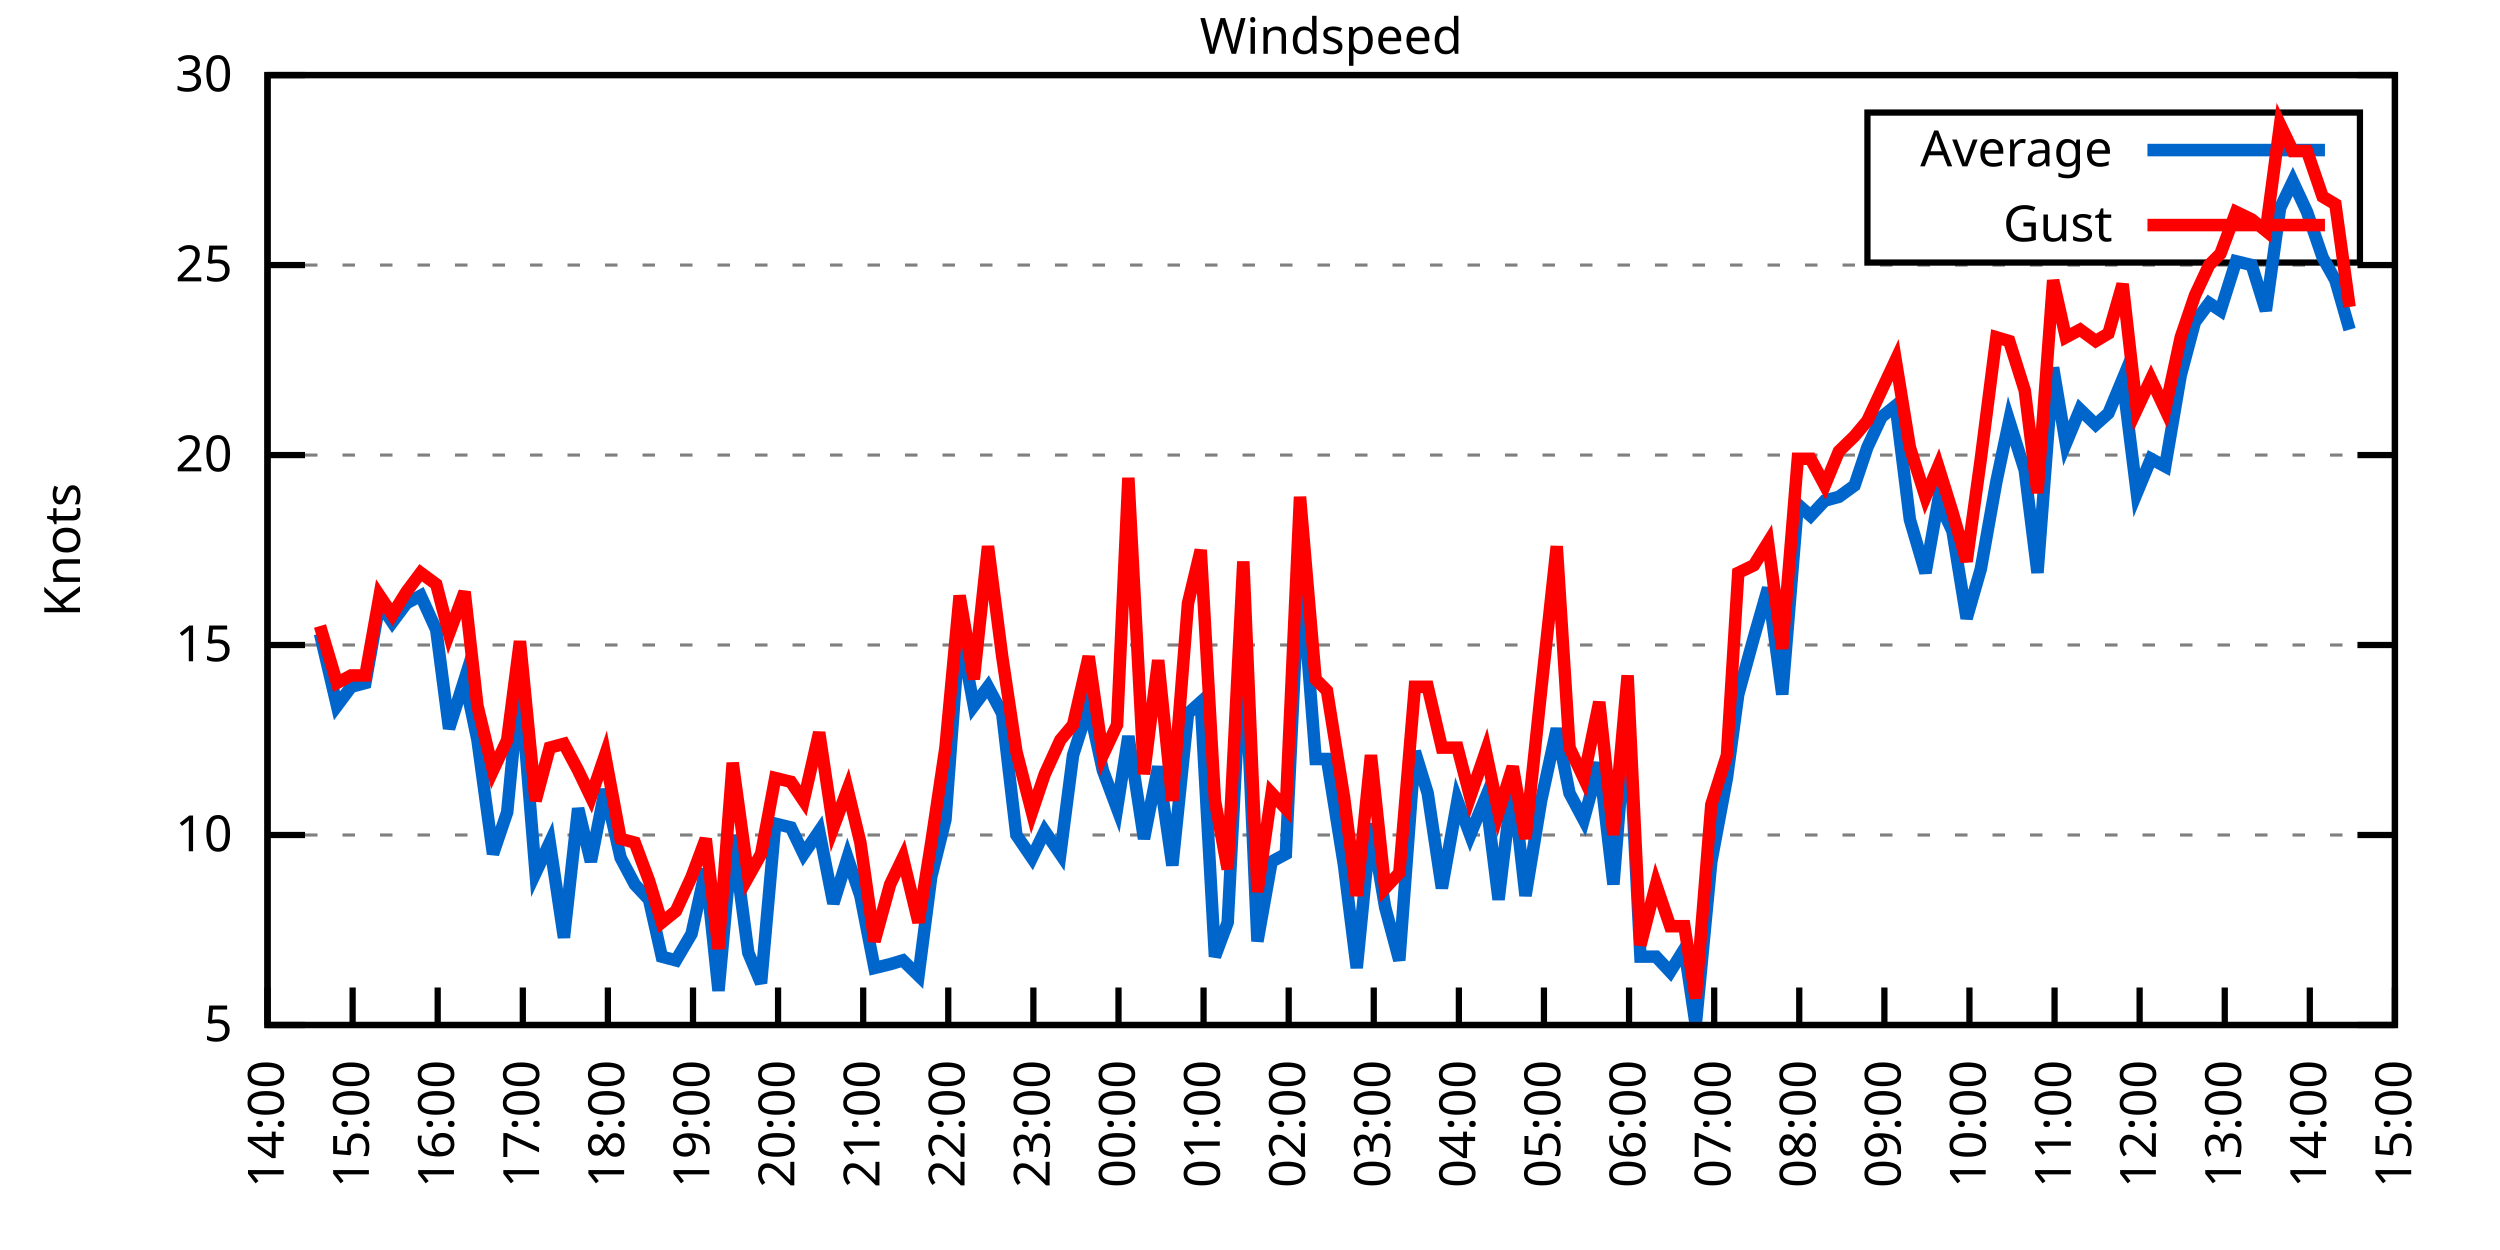
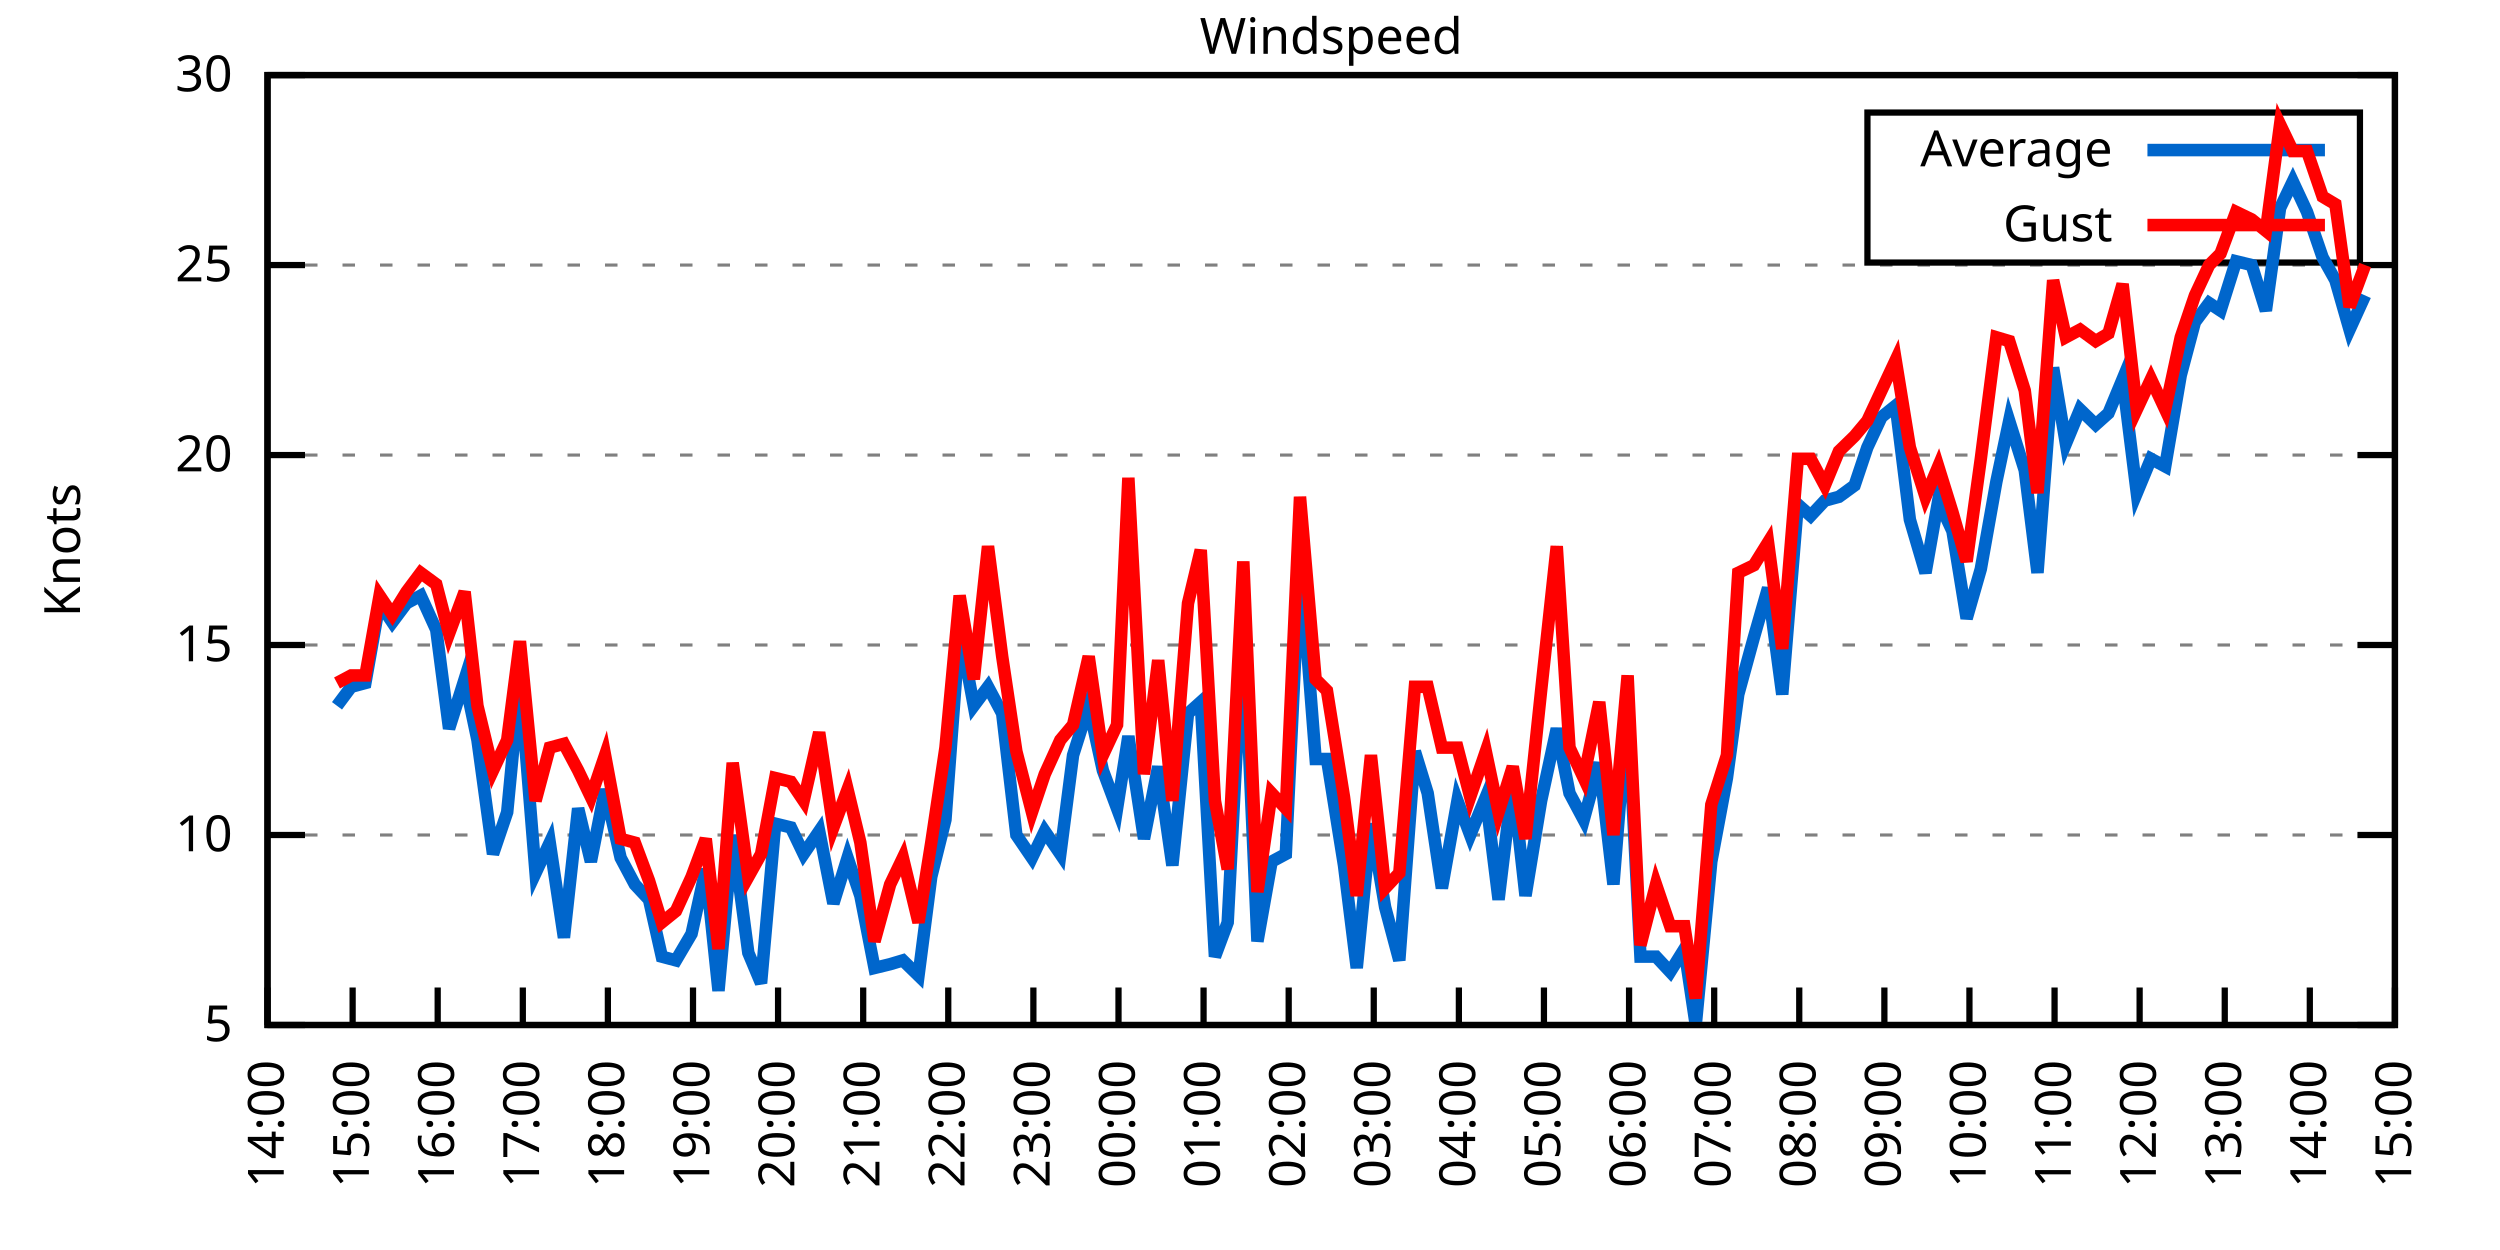
<svg xmlns="http://www.w3.org/2000/svg" xmlns:xlink="http://www.w3.org/1999/xlink" width="400" height="200" viewBox="0 0 400 200">
  <g id="gnuplot_canvas">
    <rect x="0" y="0" width="400" height="200" fill="none" />
    <defs>
      <circle id="gpDot" r="0.5" stroke-width="0.5" stroke="currentColor" />
      <path id="gpPt0" stroke-width="0.333" stroke="currentColor" d="M-1,0 h2 M0,-1 v2" />
      <path id="gpPt1" stroke-width="0.333" stroke="currentColor" d="M-1,-1 L1,1 M1,-1 L-1,1" />
      <path id="gpPt2" stroke-width="0.333" stroke="currentColor" d="M-1,0 L1,0 M0,-1 L0,1 M-1,-1 L1,1 M-1,1 L1,-1" />
      <rect id="gpPt3" stroke-width="0.333" stroke="currentColor" x="-1" y="-1" width="2" height="2" />
      <rect id="gpPt4" stroke-width="0.333" stroke="currentColor" fill="currentColor" x="-1" y="-1" width="2" height="2" />
      <circle id="gpPt5" stroke-width="0.333" stroke="currentColor" cx="0" cy="0" r="1" />
      <use xlink:href="#gpPt5" id="gpPt6" fill="currentColor" stroke="none" />
      <path id="gpPt7" stroke-width="0.333" stroke="currentColor" d="M0,-1.33 L-1.33,0.67 L1.33,0.67 z" />
      <use xlink:href="#gpPt7" id="gpPt8" fill="currentColor" stroke="none" />
      <use xlink:href="#gpPt7" id="gpPt9" stroke="currentColor" transform="rotate(180)" />
      <use xlink:href="#gpPt9" id="gpPt10" fill="currentColor" stroke="none" />
      <use xlink:href="#gpPt3" id="gpPt11" stroke="currentColor" transform="rotate(45)" />
      <use xlink:href="#gpPt11" id="gpPt12" fill="currentColor" stroke="none" />
      <path id="gpPt13" stroke-width="0.333" stroke="currentColor" d="M0,1.330 L1.265,0.411 L0.782,-1.067 L-0.782,-1.076 L-1.265,0.411 z" />
      <use xlink:href="#gpPt13" id="gpPt14" fill="currentColor" stroke="none" />
      <filter id="textbox" filterUnits="objectBoundingBox" x="0" y="0" height="1" width="1">
        <feFlood flood-color="white" flood-opacity="1" result="bgnd" />
        <feComposite in="SourceGraphic" in2="bgnd" operator="atop" />
      </filter>
      <filter id="greybox" filterUnits="objectBoundingBox" x="0" y="0" height="1" width="1">
        <feFlood flood-color="lightgrey" flood-opacity="1" result="grey" />
        <feComposite in="SourceGraphic" in2="grey" operator="atop" />
      </filter>
    </defs>
    <g fill="none" color="white" stroke="currentColor" stroke-width="1.00" stroke-linecap="butt" stroke-linejoin="miter">
</g>
    <g fill="none" color="black" stroke="currentColor" stroke-width="1.00" stroke-linecap="butt" stroke-linejoin="miter">
      <g stroke="none" shape-rendering="crispEdges">
        <polygon fill="rgb(255, 255, 255)" points="42.80,164.00 383.18,164.00 383.18,12.02 42.80,12.02 " />
      </g>
    </g>
    <g fill="none" color="black" stroke="currentColor" stroke-width="1.00" stroke-linecap="butt" stroke-linejoin="miter">
</g>
    <g fill="none" color="black" stroke="black" stroke-width="0.50" stroke-linecap="butt" stroke-linejoin="miter">
</g>
    <g fill="none" color="gray" stroke="currentColor" stroke-width="0.50" stroke-linecap="butt" stroke-linejoin="miter">
      <path stroke="gray" stroke-dasharray="2,4" class="gridline" d="M42.80,164.00 L383.19,164.00  " />
    </g>
    <g fill="none" color="gray" stroke="gray" stroke-width="1.00" stroke-linecap="butt" stroke-linejoin="miter">
</g>
    <g fill="none" color="black" stroke="currentColor" stroke-width="1.00" stroke-linecap="butt" stroke-linejoin="miter">
      <path stroke="black" d="M42.80,164.00 L48.80,164.00 M383.19,164.00 L377.19,164.00  " />
      <g transform="translate(37.20,166.60)" stroke="none" fill="black" font-family="Sans" font-size="8.00" text-anchor="end">
        <text>
          <tspan font-family="Sans"> 5</tspan>
        </text>
      </g>
    </g>
    <g fill="none" color="black" stroke="currentColor" stroke-width="1.00" stroke-linecap="butt" stroke-linejoin="miter">
</g>
    <g fill="none" color="black" stroke="black" stroke-width="0.50" stroke-linecap="butt" stroke-linejoin="miter">
</g>
    <g fill="none" color="gray" stroke="currentColor" stroke-width="0.50" stroke-linecap="butt" stroke-linejoin="miter">
      <path stroke="gray" stroke-dasharray="2,4" class="gridline" d="M42.80,133.60 L383.19,133.60  " />
    </g>
    <g fill="none" color="gray" stroke="gray" stroke-width="1.00" stroke-linecap="butt" stroke-linejoin="miter">
</g>
    <g fill="none" color="black" stroke="currentColor" stroke-width="1.00" stroke-linecap="butt" stroke-linejoin="miter">
      <path stroke="black" d="M42.80,133.60 L48.80,133.60 M383.19,133.60 L377.19,133.60  " />
      <g transform="translate(37.20,136.20)" stroke="none" fill="black" font-family="Sans" font-size="8.00" text-anchor="end">
        <text>
          <tspan font-family="Sans"> 10</tspan>
        </text>
      </g>
    </g>
    <g fill="none" color="black" stroke="currentColor" stroke-width="1.00" stroke-linecap="butt" stroke-linejoin="miter">
</g>
    <g fill="none" color="black" stroke="black" stroke-width="0.50" stroke-linecap="butt" stroke-linejoin="miter">
</g>
    <g fill="none" color="gray" stroke="currentColor" stroke-width="0.50" stroke-linecap="butt" stroke-linejoin="miter">
      <path stroke="gray" stroke-dasharray="2,4" class="gridline" d="M42.80,103.20 L383.19,103.20  " />
    </g>
    <g fill="none" color="gray" stroke="gray" stroke-width="1.00" stroke-linecap="butt" stroke-linejoin="miter">
</g>
    <g fill="none" color="black" stroke="currentColor" stroke-width="1.00" stroke-linecap="butt" stroke-linejoin="miter">
      <path stroke="black" d="M42.80,103.20 L48.80,103.20 M383.19,103.20 L377.19,103.20  " />
      <g transform="translate(37.20,105.80)" stroke="none" fill="black" font-family="Sans" font-size="8.00" text-anchor="end">
        <text>
          <tspan font-family="Sans"> 15</tspan>
        </text>
      </g>
    </g>
    <g fill="none" color="black" stroke="currentColor" stroke-width="1.00" stroke-linecap="butt" stroke-linejoin="miter">
</g>
    <g fill="none" color="black" stroke="black" stroke-width="0.50" stroke-linecap="butt" stroke-linejoin="miter">
</g>
    <g fill="none" color="gray" stroke="currentColor" stroke-width="0.50" stroke-linecap="butt" stroke-linejoin="miter">
      <path stroke="gray" stroke-dasharray="2,4" class="gridline" d="M42.80,72.81 L383.19,72.81  " />
    </g>
    <g fill="none" color="gray" stroke="gray" stroke-width="1.00" stroke-linecap="butt" stroke-linejoin="miter">
</g>
    <g fill="none" color="black" stroke="currentColor" stroke-width="1.00" stroke-linecap="butt" stroke-linejoin="miter">
      <path stroke="black" d="M42.80,72.81 L48.80,72.81 M383.19,72.81 L377.19,72.81  " />
      <g transform="translate(37.20,75.41)" stroke="none" fill="black" font-family="Sans" font-size="8.00" text-anchor="end">
        <text>
          <tspan font-family="Sans"> 20</tspan>
        </text>
      </g>
    </g>
    <g fill="none" color="black" stroke="currentColor" stroke-width="1.00" stroke-linecap="butt" stroke-linejoin="miter">
</g>
    <g fill="none" color="black" stroke="black" stroke-width="0.50" stroke-linecap="butt" stroke-linejoin="miter">
</g>
    <g fill="none" color="gray" stroke="currentColor" stroke-width="0.50" stroke-linecap="butt" stroke-linejoin="miter">
      <path stroke="gray" stroke-dasharray="2,4" class="gridline" d="M42.80,42.41 L383.19,42.41  " />
    </g>
    <g fill="none" color="gray" stroke="gray" stroke-width="1.00" stroke-linecap="butt" stroke-linejoin="miter">
</g>
    <g fill="none" color="black" stroke="currentColor" stroke-width="1.00" stroke-linecap="butt" stroke-linejoin="miter">
      <path stroke="black" d="M42.80,42.41 L48.80,42.41 M383.19,42.41 L377.19,42.41  " />
      <g transform="translate(37.20,45.01)" stroke="none" fill="black" font-family="Sans" font-size="8.00" text-anchor="end">
        <text>
          <tspan font-family="Sans"> 25</tspan>
        </text>
      </g>
    </g>
    <g fill="none" color="black" stroke="currentColor" stroke-width="1.00" stroke-linecap="butt" stroke-linejoin="miter">
</g>
    <g fill="none" color="black" stroke="black" stroke-width="0.50" stroke-linecap="butt" stroke-linejoin="miter">
</g>
    <g fill="none" color="gray" stroke="currentColor" stroke-width="0.50" stroke-linecap="butt" stroke-linejoin="miter">
      <path stroke="gray" stroke-dasharray="2,4" class="gridline" d="M42.80,12.01 L383.19,12.01  " />
    </g>
    <g fill="none" color="gray" stroke="gray" stroke-width="1.00" stroke-linecap="butt" stroke-linejoin="miter">
</g>
    <g fill="none" color="black" stroke="currentColor" stroke-width="1.00" stroke-linecap="butt" stroke-linejoin="miter">
      <path stroke="black" d="M42.80,12.01 L48.80,12.01 M383.19,12.01 L377.19,12.01  " />
      <g transform="translate(37.20,14.61)" stroke="none" fill="black" font-family="Sans" font-size="8.00" text-anchor="end">
        <text>
          <tspan font-family="Sans"> 30</tspan>
        </text>
      </g>
    </g>
    <g fill="none" color="black" stroke="currentColor" stroke-width="1.00" stroke-linecap="butt" stroke-linejoin="miter">
      <path stroke="black" d="M42.80,164.00 L42.80,158.00  " />
      <g transform="translate(45.40,169.60) rotate(270.00)" stroke="none" fill="black" font-family="Sans" font-size="8.00" text-anchor="end">
        <text>
          <tspan font-family="Sans">14:00</tspan>
        </text>
      </g>
    </g>
    <g fill="none" color="black" stroke="currentColor" stroke-width="1.00" stroke-linecap="butt" stroke-linejoin="miter">
      <path stroke="black" d="M56.42,164.00 L56.42,158.00  " />
      <g transform="translate(59.02,169.60) rotate(270.00)" stroke="none" fill="black" font-family="Sans" font-size="8.00" text-anchor="end">
        <text>
          <tspan font-family="Sans">15:00</tspan>
        </text>
      </g>
    </g>
    <g fill="none" color="black" stroke="currentColor" stroke-width="1.00" stroke-linecap="butt" stroke-linejoin="miter">
      <path stroke="black" d="M70.03,164.00 L70.03,158.00  " />
      <g transform="translate(72.63,169.60) rotate(270.00)" stroke="none" fill="black" font-family="Sans" font-size="8.00" text-anchor="end">
        <text>
          <tspan font-family="Sans">16:00</tspan>
        </text>
      </g>
    </g>
    <g fill="none" color="black" stroke="currentColor" stroke-width="1.00" stroke-linecap="butt" stroke-linejoin="miter">
      <path stroke="black" d="M83.65,164.00 L83.65,158.00  " />
      <g transform="translate(86.25,169.60) rotate(270.00)" stroke="none" fill="black" font-family="Sans" font-size="8.00" text-anchor="end">
        <text>
          <tspan font-family="Sans">17:00</tspan>
        </text>
      </g>
    </g>
    <g fill="none" color="black" stroke="currentColor" stroke-width="1.00" stroke-linecap="butt" stroke-linejoin="miter">
      <path stroke="black" d="M97.26,164.00 L97.26,158.00  " />
      <g transform="translate(99.86,169.60) rotate(270.00)" stroke="none" fill="black" font-family="Sans" font-size="8.00" text-anchor="end">
        <text>
          <tspan font-family="Sans">18:00</tspan>
        </text>
      </g>
    </g>
    <g fill="none" color="black" stroke="currentColor" stroke-width="1.00" stroke-linecap="butt" stroke-linejoin="miter">
      <path stroke="black" d="M110.88,164.00 L110.88,158.00  " />
      <g transform="translate(113.48,169.60) rotate(270.00)" stroke="none" fill="black" font-family="Sans" font-size="8.00" text-anchor="end">
        <text>
          <tspan font-family="Sans">19:00</tspan>
        </text>
      </g>
    </g>
    <g fill="none" color="black" stroke="currentColor" stroke-width="1.00" stroke-linecap="butt" stroke-linejoin="miter">
      <path stroke="black" d="M124.49,164.00 L124.49,158.00  " />
      <g transform="translate(127.09,169.60) rotate(270.00)" stroke="none" fill="black" font-family="Sans" font-size="8.00" text-anchor="end">
        <text>
          <tspan font-family="Sans">20:00</tspan>
        </text>
      </g>
    </g>
    <g fill="none" color="black" stroke="currentColor" stroke-width="1.00" stroke-linecap="butt" stroke-linejoin="miter">
      <path stroke="black" d="M138.11,164.00 L138.11,158.00  " />
      <g transform="translate(140.71,169.60) rotate(270.00)" stroke="none" fill="black" font-family="Sans" font-size="8.00" text-anchor="end">
        <text>
          <tspan font-family="Sans">21:00</tspan>
        </text>
      </g>
    </g>
    <g fill="none" color="black" stroke="currentColor" stroke-width="1.00" stroke-linecap="butt" stroke-linejoin="miter">
      <path stroke="black" d="M151.72,164.00 L151.72,158.00  " />
      <g transform="translate(154.32,169.60) rotate(270.00)" stroke="none" fill="black" font-family="Sans" font-size="8.00" text-anchor="end">
        <text>
          <tspan font-family="Sans">22:00</tspan>
        </text>
      </g>
    </g>
    <g fill="none" color="black" stroke="currentColor" stroke-width="1.00" stroke-linecap="butt" stroke-linejoin="miter">
      <path stroke="black" d="M165.34,164.00 L165.34,158.00  " />
      <g transform="translate(167.94,169.60) rotate(270.00)" stroke="none" fill="black" font-family="Sans" font-size="8.00" text-anchor="end">
        <text>
          <tspan font-family="Sans">23:00</tspan>
        </text>
      </g>
    </g>
    <g fill="none" color="black" stroke="currentColor" stroke-width="1.00" stroke-linecap="butt" stroke-linejoin="miter">
      <path stroke="black" d="M178.96,164.00 L178.96,158.00  " />
      <g transform="translate(181.56,169.60) rotate(270.00)" stroke="none" fill="black" font-family="Sans" font-size="8.00" text-anchor="end">
        <text>
          <tspan font-family="Sans">00:00</tspan>
        </text>
      </g>
    </g>
    <g fill="none" color="black" stroke="currentColor" stroke-width="1.00" stroke-linecap="butt" stroke-linejoin="miter">
      <path stroke="black" d="M192.57,164.00 L192.57,158.00  " />
      <g transform="translate(195.17,169.60) rotate(270.00)" stroke="none" fill="black" font-family="Sans" font-size="8.00" text-anchor="end">
        <text>
          <tspan font-family="Sans">01:00</tspan>
        </text>
      </g>
    </g>
    <g fill="none" color="black" stroke="currentColor" stroke-width="1.00" stroke-linecap="butt" stroke-linejoin="miter">
      <path stroke="black" d="M206.19,164.00 L206.19,158.00  " />
      <g transform="translate(208.79,169.60) rotate(270.00)" stroke="none" fill="black" font-family="Sans" font-size="8.00" text-anchor="end">
        <text>
          <tspan font-family="Sans">02:00</tspan>
        </text>
      </g>
    </g>
    <g fill="none" color="black" stroke="currentColor" stroke-width="1.00" stroke-linecap="butt" stroke-linejoin="miter">
      <path stroke="black" d="M219.80,164.00 L219.80,158.00  " />
      <g transform="translate(222.40,169.60) rotate(270.00)" stroke="none" fill="black" font-family="Sans" font-size="8.00" text-anchor="end">
        <text>
          <tspan font-family="Sans">03:00</tspan>
        </text>
      </g>
    </g>
    <g fill="none" color="black" stroke="currentColor" stroke-width="1.00" stroke-linecap="butt" stroke-linejoin="miter">
      <path stroke="black" d="M233.42,164.00 L233.42,158.00  " />
      <g transform="translate(236.02,169.60) rotate(270.00)" stroke="none" fill="black" font-family="Sans" font-size="8.00" text-anchor="end">
        <text>
          <tspan font-family="Sans">04:00</tspan>
        </text>
      </g>
    </g>
    <g fill="none" color="black" stroke="currentColor" stroke-width="1.00" stroke-linecap="butt" stroke-linejoin="miter">
      <path stroke="black" d="M247.03,164.00 L247.03,158.00  " />
      <g transform="translate(249.63,169.60) rotate(270.00)" stroke="none" fill="black" font-family="Sans" font-size="8.00" text-anchor="end">
        <text>
          <tspan font-family="Sans">05:00</tspan>
        </text>
      </g>
    </g>
    <g fill="none" color="black" stroke="currentColor" stroke-width="1.00" stroke-linecap="butt" stroke-linejoin="miter">
      <path stroke="black" d="M260.65,164.00 L260.65,158.00  " />
      <g transform="translate(263.25,169.60) rotate(270.00)" stroke="none" fill="black" font-family="Sans" font-size="8.00" text-anchor="end">
        <text>
          <tspan font-family="Sans">06:00</tspan>
        </text>
      </g>
    </g>
    <g fill="none" color="black" stroke="currentColor" stroke-width="1.00" stroke-linecap="butt" stroke-linejoin="miter">
      <path stroke="black" d="M274.27,164.00 L274.27,158.00  " />
      <g transform="translate(276.87,169.60) rotate(270.00)" stroke="none" fill="black" font-family="Sans" font-size="8.00" text-anchor="end">
        <text>
          <tspan font-family="Sans">07:00</tspan>
        </text>
      </g>
    </g>
    <g fill="none" color="black" stroke="currentColor" stroke-width="1.00" stroke-linecap="butt" stroke-linejoin="miter">
      <path stroke="black" d="M287.88,164.00 L287.88,158.00  " />
      <g transform="translate(290.48,169.60) rotate(270.00)" stroke="none" fill="black" font-family="Sans" font-size="8.00" text-anchor="end">
        <text>
          <tspan font-family="Sans">08:00</tspan>
        </text>
      </g>
    </g>
    <g fill="none" color="black" stroke="currentColor" stroke-width="1.00" stroke-linecap="butt" stroke-linejoin="miter">
      <path stroke="black" d="M301.50,164.00 L301.50,158.00  " />
      <g transform="translate(304.10,169.60) rotate(270.00)" stroke="none" fill="black" font-family="Sans" font-size="8.00" text-anchor="end">
        <text>
          <tspan font-family="Sans">09:00</tspan>
        </text>
      </g>
    </g>
    <g fill="none" color="black" stroke="currentColor" stroke-width="1.00" stroke-linecap="butt" stroke-linejoin="miter">
      <path stroke="black" d="M315.11,164.00 L315.11,158.00  " />
      <g transform="translate(317.71,169.60) rotate(270.00)" stroke="none" fill="black" font-family="Sans" font-size="8.00" text-anchor="end">
        <text>
          <tspan font-family="Sans">10:00</tspan>
        </text>
      </g>
    </g>
    <g fill="none" color="black" stroke="currentColor" stroke-width="1.00" stroke-linecap="butt" stroke-linejoin="miter">
      <path stroke="black" d="M328.73,164.00 L328.73,158.00  " />
      <g transform="translate(331.33,169.60) rotate(270.00)" stroke="none" fill="black" font-family="Sans" font-size="8.00" text-anchor="end">
        <text>
          <tspan font-family="Sans">11:00</tspan>
        </text>
      </g>
    </g>
    <g fill="none" color="black" stroke="currentColor" stroke-width="1.00" stroke-linecap="butt" stroke-linejoin="miter">
      <path stroke="black" d="M342.34,164.00 L342.34,158.00  " />
      <g transform="translate(344.94,169.60) rotate(270.00)" stroke="none" fill="black" font-family="Sans" font-size="8.00" text-anchor="end">
        <text>
          <tspan font-family="Sans">12:00</tspan>
        </text>
      </g>
    </g>
    <g fill="none" color="black" stroke="currentColor" stroke-width="1.00" stroke-linecap="butt" stroke-linejoin="miter">
      <path stroke="black" d="M355.96,164.00 L355.96,158.00  " />
      <g transform="translate(358.56,169.60) rotate(270.00)" stroke="none" fill="black" font-family="Sans" font-size="8.00" text-anchor="end">
        <text>
          <tspan font-family="Sans">13:00</tspan>
        </text>
      </g>
    </g>
    <g fill="none" color="black" stroke="currentColor" stroke-width="1.00" stroke-linecap="butt" stroke-linejoin="miter">
      <path stroke="black" d="M369.57,164.00 L369.57,158.00  " />
      <g transform="translate(372.17,169.60) rotate(270.00)" stroke="none" fill="black" font-family="Sans" font-size="8.00" text-anchor="end">
        <text>
          <tspan font-family="Sans">14:00</tspan>
        </text>
      </g>
    </g>
    <g fill="none" color="black" stroke="currentColor" stroke-width="1.00" stroke-linecap="butt" stroke-linejoin="miter">
      <path stroke="black" d="M383.19,164.00 L383.19,158.00  " />
      <g transform="translate(385.79,169.60) rotate(270.00)" stroke="none" fill="black" font-family="Sans" font-size="8.00" text-anchor="end">
        <text>
          <tspan font-family="Sans">15:00</tspan>
        </text>
      </g>
    </g>
    <g fill="none" color="black" stroke="currentColor" stroke-width="1.00" stroke-linecap="butt" stroke-linejoin="miter">
</g>
    <g fill="none" color="black" stroke="currentColor" stroke-width="1.00" stroke-linecap="butt" stroke-linejoin="miter">
      <path stroke="black" d="M42.80,12.01 L42.80,164.00 L383.19,164.00 L383.19,12.01 L42.80,12.01 Z  " />
    </g>
    <g fill="none" color="black" stroke="currentColor" stroke-width="1.00" stroke-linecap="butt" stroke-linejoin="miter">
</g>
    <g fill="none" color="black" stroke="currentColor" stroke-width="1.00" stroke-linecap="butt" stroke-linejoin="miter">
      <path stroke="black" d="M298.79,42.01 L298.79,18.01 L377.59,18.01 L377.59,42.01 L298.79,42.01 Z  " />
    </g>
    <g id="Windspeed_plot_1">
      <g fill="none" color="white" stroke="black" stroke-width="2.00" stroke-linecap="butt" stroke-linejoin="miter">
</g>
      <g fill="none" color="black" stroke="currentColor" stroke-width="2.00" stroke-linecap="butt" stroke-linejoin="miter">
        <g transform="translate(337.99,26.61)" stroke="none" fill="black" font-family="Sans" font-size="8.00" text-anchor="end">
          <text>
            <tspan font-family="Sans">Average</tspan>
          </text>
        </g>
      </g>
      <g fill="none" color="black" stroke="currentColor" stroke-width="2.00" stroke-linecap="butt" stroke-linejoin="miter">
-         <path stroke="rgb(  0, 102, 204)" d="M343.59,24.01 L371.99,24.01 M51.20,101.38 L53.92,112.93 L56.19,109.89 L58.46,109.28 L60.73,96.52 L62.77,99.56   L65.04,96.52 L67.31,95.30 L69.80,100.77 L71.85,116.58 L74.34,108.68 L76.39,118.40 L78.88,136.64 L81.15,129.95   L83.19,108.68 L85.69,139.68 L87.96,134.82 L90.23,150.02 L92.50,129.35 L94.54,137.86 L96.81,126.31 L99.30,137.25   L101.57,141.51 L103.84,143.94 L105.89,153.06 L108.15,153.66 L110.65,149.41 L112.92,139.07 L114.96,158.53 L117.23,133.60   L119.73,152.45 L121.77,157.31 L124.04,131.78 L126.54,132.39 L128.58,136.64 L131.07,132.99 L133.34,144.55 L135.61,137.25   L137.66,143.33 L139.92,154.88 L142.42,154.27 L144.46,153.66 L146.96,156.10 L149.00,140.29 L151.27,131.17 L153.54,100.77   L155.81,112.93 L158.08,109.89 L160.35,114.15 L162.62,133.60 L165.11,137.25 L167.16,132.99 L169.65,136.64 L171.69,120.83   L174.19,112.93 L176.46,123.27 L178.73,129.35 L180.54,117.80 L183.04,134.21 L185.31,122.66 L187.58,138.47 L190.08,114.15   L192.12,112.32 L194.39,153.06 L196.43,147.59 L198.93,99.56 L201.19,150.62 L203.46,137.86 L205.73,136.64 L208.00,89.22   L210.50,121.44 L212.31,121.44 L215.04,138.47 L217.08,154.88 L219.35,131.78 L221.62,145.15 L223.89,153.66 L226.38,120.23   L228.43,126.91 L230.70,142.11 L233.19,128.13 L235.23,133.60 L237.73,127.52 L239.77,143.94 L242.04,125.09 L244.08,143.33   L246.58,128.13 L249.08,116.58 L251.12,126.91 L253.39,131.17 L255.88,122.05 L258.15,141.51 L260.42,112.93 L262.47,153.06   L264.96,153.06 L267.23,155.49 L269.50,151.84 L271.32,164.00 L273.81,137.86 L276.31,124.48 L278.12,111.11 L280.62,101.99   L282.89,94.08 L285.16,111.11 L287.65,80.71 L289.70,82.53 L291.97,80.10 L294.23,79.49 L296.73,77.67 L298.77,71.59   L301.04,66.73 L303.31,64.90 L305.58,83.14 L308.08,91.65 L310.12,80.10 L312.39,84.97 L314.66,98.95 L316.93,91.04   L319.42,77.06 L321.47,67.33 L323.96,75.24 L326.00,91.65 L328.50,58.82 L330.54,70.98 L332.81,65.51 L335.31,67.94   L337.35,66.12 L339.62,60.65 L341.89,78.89 L344.16,73.41 L346.43,74.63 L348.92,60.04 L351.19,51.53 L353.46,48.49   L355.28,49.70 L357.77,41.80 L360.27,42.41 L362.54,49.70 L364.81,33.29 L366.85,29.03 L369.12,33.90 L371.62,41.19   L373.66,44.84 L375.93,52.74  " />
+         <path stroke="rgb(  0, 102, 204)" d="M343.59,24.01 L371.99,24.01 M53.92,112.93 L56.19,109.89 L58.46,109.28 L60.73,96.52 L62.77,99.56 L65.04,96.52   L67.31,95.30 L69.80,100.77 L71.85,116.58 L74.34,108.68 L76.39,118.40 L78.88,136.64 L81.15,129.95 L83.19,108.68   L85.69,139.68 L87.96,134.82 L90.23,150.02 L92.50,129.35 L94.54,137.86 L96.81,126.31 L99.30,137.25 L101.57,141.51   L103.84,143.94 L105.89,153.06 L108.15,153.66 L110.65,149.41 L112.92,139.07 L114.96,158.53 L117.23,133.60 L119.73,152.45   L121.77,157.31 L124.04,131.78 L126.54,132.39 L128.58,136.64 L131.07,132.99 L133.34,144.55 L135.61,137.25 L137.66,143.33   L139.92,154.88 L142.42,154.27 L144.46,153.66 L146.96,156.10 L149.00,140.29 L151.27,131.17 L153.54,100.77 L155.81,112.93   L158.08,109.89 L160.35,114.15 L162.62,133.60 L165.11,137.25 L167.16,132.99 L169.65,136.64 L171.69,120.83 L174.19,112.93   L176.46,123.27 L178.73,129.35 L180.54,117.80 L183.04,134.21 L185.31,122.66 L187.58,138.47 L190.08,114.15 L192.12,112.32   L194.39,153.06 L196.43,147.59 L198.93,99.56 L201.19,150.62 L203.46,137.86 L205.73,136.64 L208.00,89.22 L210.50,121.44   L212.31,121.44 L215.04,138.47 L217.08,154.88 L219.35,131.78 L221.62,145.15 L223.89,153.66 L226.38,120.23 L228.43,126.91   L230.70,142.11 L233.19,128.13 L235.23,133.60 L237.73,127.52 L239.77,143.94 L242.04,125.09 L244.08,143.33 L246.58,128.13   L249.08,116.58 L251.12,126.91 L253.39,131.17 L255.88,122.05 L258.15,141.51 L260.42,112.93 L262.47,153.06 L264.96,153.06   L267.23,155.49 L269.50,151.84 L271.32,164.00 L273.81,137.86 L276.31,124.48 L278.12,111.11 L280.62,101.99 L282.89,94.08   L285.16,111.11 L287.65,80.71 L289.70,82.53 L291.97,80.10 L294.23,79.49 L296.73,77.67 L298.77,71.59 L301.04,66.73   L303.31,64.90 L305.58,83.14 L308.08,91.65 L310.12,80.10 L312.39,84.97 L314.66,98.95 L316.93,91.04 L319.42,77.06   L321.47,67.33 L323.96,75.24 L326.00,91.65 L328.50,58.82 L330.54,70.98 L332.81,65.51 L335.31,67.94 L337.35,66.12   L339.62,60.65 L341.89,78.89 L344.16,73.41 L346.43,74.63 L348.92,60.04 L351.19,51.53 L353.46,48.49 L355.28,49.70   L357.77,41.80 L360.27,42.41 L362.54,49.70 L364.81,33.29 L366.85,29.03 L369.12,33.90 L371.62,41.19 L373.66,44.84   L375.93,52.74 L378.42,47.27  " />
      </g>
    </g>
    <g id="Windspeed_plot_2">
      <g fill="none" color="black" stroke="currentColor" stroke-width="2.00" stroke-linecap="butt" stroke-linejoin="miter">
        <g transform="translate(337.99,38.61)" stroke="none" fill="black" font-family="Sans" font-size="8.00" text-anchor="end">
          <text>
            <tspan font-family="Sans">Gust</tspan>
          </text>
        </g>
      </g>
      <g fill="none" color="black" stroke="currentColor" stroke-width="2.00" stroke-linecap="butt" stroke-linejoin="miter">
-         <path stroke="rgb(255,   0,   0)" d="M343.59,36.01 L371.99,36.01 M51.20,100.16 L53.92,109.28 L56.19,108.07 L58.46,108.07 L60.73,95.30 L62.77,98.34   L65.04,94.69 L67.31,91.65 L69.80,93.48 L71.85,101.38 L74.34,94.69 L76.39,112.93 L78.88,123.27 L81.15,118.40   L83.19,102.60 L85.69,128.13 L87.96,119.62 L90.23,119.01 L92.50,123.27 L94.54,127.52 L96.81,120.83 L99.30,134.21   L101.57,134.82 L103.84,140.90 L105.89,147.59 L108.15,145.76 L110.65,140.29 L112.92,134.21 L114.96,151.84 L117.23,122.05   L119.73,140.29 L121.77,136.64 L124.04,124.48 L126.54,125.09 L128.58,128.13 L131.07,117.19 L133.34,132.39 L135.61,126.31   L137.66,134.82 L139.92,150.62 L142.42,141.51 L144.46,137.25 L146.96,147.59 L149.00,134.82 L151.27,119.62 L153.54,95.30   L155.81,108.68 L158.08,87.40 L160.35,105.03 L162.62,120.23 L165.11,129.95 L167.16,123.87 L169.65,118.40 L171.69,115.97   L174.19,105.03 L176.46,120.83 L178.73,115.97 L180.54,76.45 L183.04,123.87 L185.31,105.64 L187.58,128.13 L190.08,96.52   L192.12,88.00 L194.39,128.13 L196.43,139.07 L198.93,89.83 L201.19,142.72 L203.46,126.91 L205.73,129.35 L208.00,79.49   L210.50,108.68 L212.31,110.50 L215.04,127.52 L217.08,143.33 L219.35,120.83 L221.62,142.11 L223.89,139.68 L226.38,109.89   L228.43,109.89 L230.70,119.62 L233.19,119.62 L235.23,127.52 L237.73,120.23 L239.77,129.95 L242.04,122.66 L244.08,134.21   L246.58,110.50 L249.08,87.40 L251.12,119.62 L253.39,124.48 L255.88,112.32 L258.15,133.60 L260.42,108.07 L262.47,151.23   L264.96,141.51 L267.23,148.19 L269.50,148.19 L271.32,159.74 L273.81,128.74 L276.31,120.83 L278.12,91.65 L280.62,90.44   L282.89,86.79 L285.16,103.81 L287.65,73.41 L289.70,73.41 L291.97,77.67 L294.23,72.20 L296.73,69.77 L298.77,67.33   L301.04,62.47 L303.31,57.61 L305.58,71.59 L308.08,79.49 L310.12,74.63 L312.39,81.93 L314.66,89.83 L316.93,73.41   L319.42,53.96 L321.47,54.57 L323.96,62.47 L326.00,78.89 L328.50,44.84 L330.54,53.96 L332.81,52.74 L335.31,54.57   L337.35,53.35 L339.62,45.45 L341.89,65.51 L344.16,60.65 L346.43,65.51 L348.92,53.96 L351.19,47.27 L353.46,42.41   L355.28,40.58 L357.77,33.90 L360.27,35.11 L362.54,36.94 L364.81,19.91 L366.85,24.17 L369.12,24.17 L371.62,31.46   L373.66,32.68 L375.93,49.10  " />
+         <path stroke="rgb(255,   0,   0)" d="M343.59,36.01 L371.99,36.01 M53.92,109.28 L56.19,108.07 L58.46,108.07 L60.73,95.30 L62.77,98.34 L65.04,94.69   L67.31,91.65 L69.80,93.48 L71.85,101.38 L74.34,94.69 L76.39,112.93 L78.88,123.27 L81.15,118.40 L83.19,102.60   L85.69,128.13 L87.96,119.62 L90.23,119.01 L92.50,123.27 L94.54,127.52 L96.81,120.83 L99.30,134.21 L101.57,134.82   L103.84,140.90 L105.89,147.59 L108.15,145.76 L110.65,140.29 L112.92,134.21 L114.96,151.84 L117.23,122.05 L119.73,140.29   L121.77,136.64 L124.04,124.48 L126.54,125.09 L128.58,128.13 L131.07,117.19 L133.34,132.39 L135.61,126.31 L137.66,134.82   L139.92,150.62 L142.42,141.51 L144.46,137.25 L146.96,147.59 L149.00,134.82 L151.27,119.62 L153.54,95.30 L155.81,108.68   L158.08,87.40 L160.35,105.03 L162.62,120.23 L165.11,129.95 L167.16,123.87 L169.65,118.40 L171.69,115.97 L174.19,105.03   L176.46,120.83 L178.73,115.97 L180.54,76.45 L183.04,123.87 L185.31,105.64 L187.58,128.13 L190.08,96.52 L192.12,88.00   L194.39,128.13 L196.43,139.07 L198.93,89.83 L201.19,142.72 L203.46,126.91 L205.73,129.35 L208.00,79.49 L210.50,108.68   L212.31,110.50 L215.04,127.52 L217.08,143.33 L219.35,120.83 L221.62,142.11 L223.89,139.68 L226.38,109.89 L228.43,109.89   L230.70,119.62 L233.19,119.62 L235.23,127.52 L237.73,120.23 L239.77,129.95 L242.04,122.66 L244.08,134.21 L246.58,110.50   L249.08,87.40 L251.12,119.62 L253.39,124.48 L255.88,112.32 L258.15,133.60 L260.42,108.07 L262.47,151.23 L264.96,141.51   L267.23,148.19 L269.50,148.19 L271.32,159.74 L273.81,128.74 L276.31,120.83 L278.12,91.65 L280.62,90.44 L282.89,86.79   L285.16,103.81 L287.65,73.41 L289.70,73.41 L291.97,77.67 L294.23,72.20 L296.73,69.77 L298.77,67.33 L301.04,62.47   L303.31,57.61 L305.58,71.59 L308.08,79.49 L310.12,74.63 L312.39,81.93 L314.66,89.83 L316.93,73.41 L319.42,53.96   L321.47,54.57 L323.96,62.47 L326.00,78.89 L328.50,44.84 L330.54,53.96 L332.81,52.74 L335.31,54.57 L337.35,53.35   L339.62,45.45 L341.89,65.51 L344.16,60.65 L346.43,65.51 L348.92,53.96 L351.19,47.27 L353.46,42.41 L355.28,40.58   L357.77,33.90 L360.27,35.11 L362.54,36.94 L364.81,19.91 L366.85,24.17 L369.12,24.17 L371.62,31.46 L373.66,32.68   L375.93,49.10 L378.42,42.41  " />
      </g>
    </g>
    <g fill="none" color="black" stroke="currentColor" stroke-width="2.00" stroke-linecap="butt" stroke-linejoin="miter">
</g>
    <g fill="none" color="black" stroke="black" stroke-width="1.00" stroke-linecap="butt" stroke-linejoin="miter">
</g>
    <g fill="none" color="black" stroke="currentColor" stroke-width="1.00" stroke-linecap="butt" stroke-linejoin="miter">
      <path stroke="black" d="M42.80,12.01 L42.80,164.00 L383.19,164.00 L383.19,12.01 L42.80,12.01 Z  " />
      <g transform="translate(12.80,88.01) rotate(270.00)" stroke="none" fill="black" font-family="Sans" font-size="8.00" text-anchor="middle">
        <text>
          <tspan font-family="Sans">Knots</tspan>
        </text>
      </g>
    </g>
    <g fill="none" color="black" stroke="currentColor" stroke-width="1.00" stroke-linecap="butt" stroke-linejoin="miter">
</g>
    <g fill="none" color="black" stroke="currentColor" stroke-width="1.00" stroke-linecap="butt" stroke-linejoin="miter">
      <g transform="translate(212.99,8.61)" stroke="none" fill="black" font-family="Sans" font-size="8.00" text-anchor="middle">
        <text>
          <tspan font-family="Sans">Windspeed</tspan>
        </text>
      </g>
    </g>
    <g fill="none" color="black" stroke="currentColor" stroke-width="1.00" stroke-linecap="butt" stroke-linejoin="miter">
</g>
  </g>
</svg>
